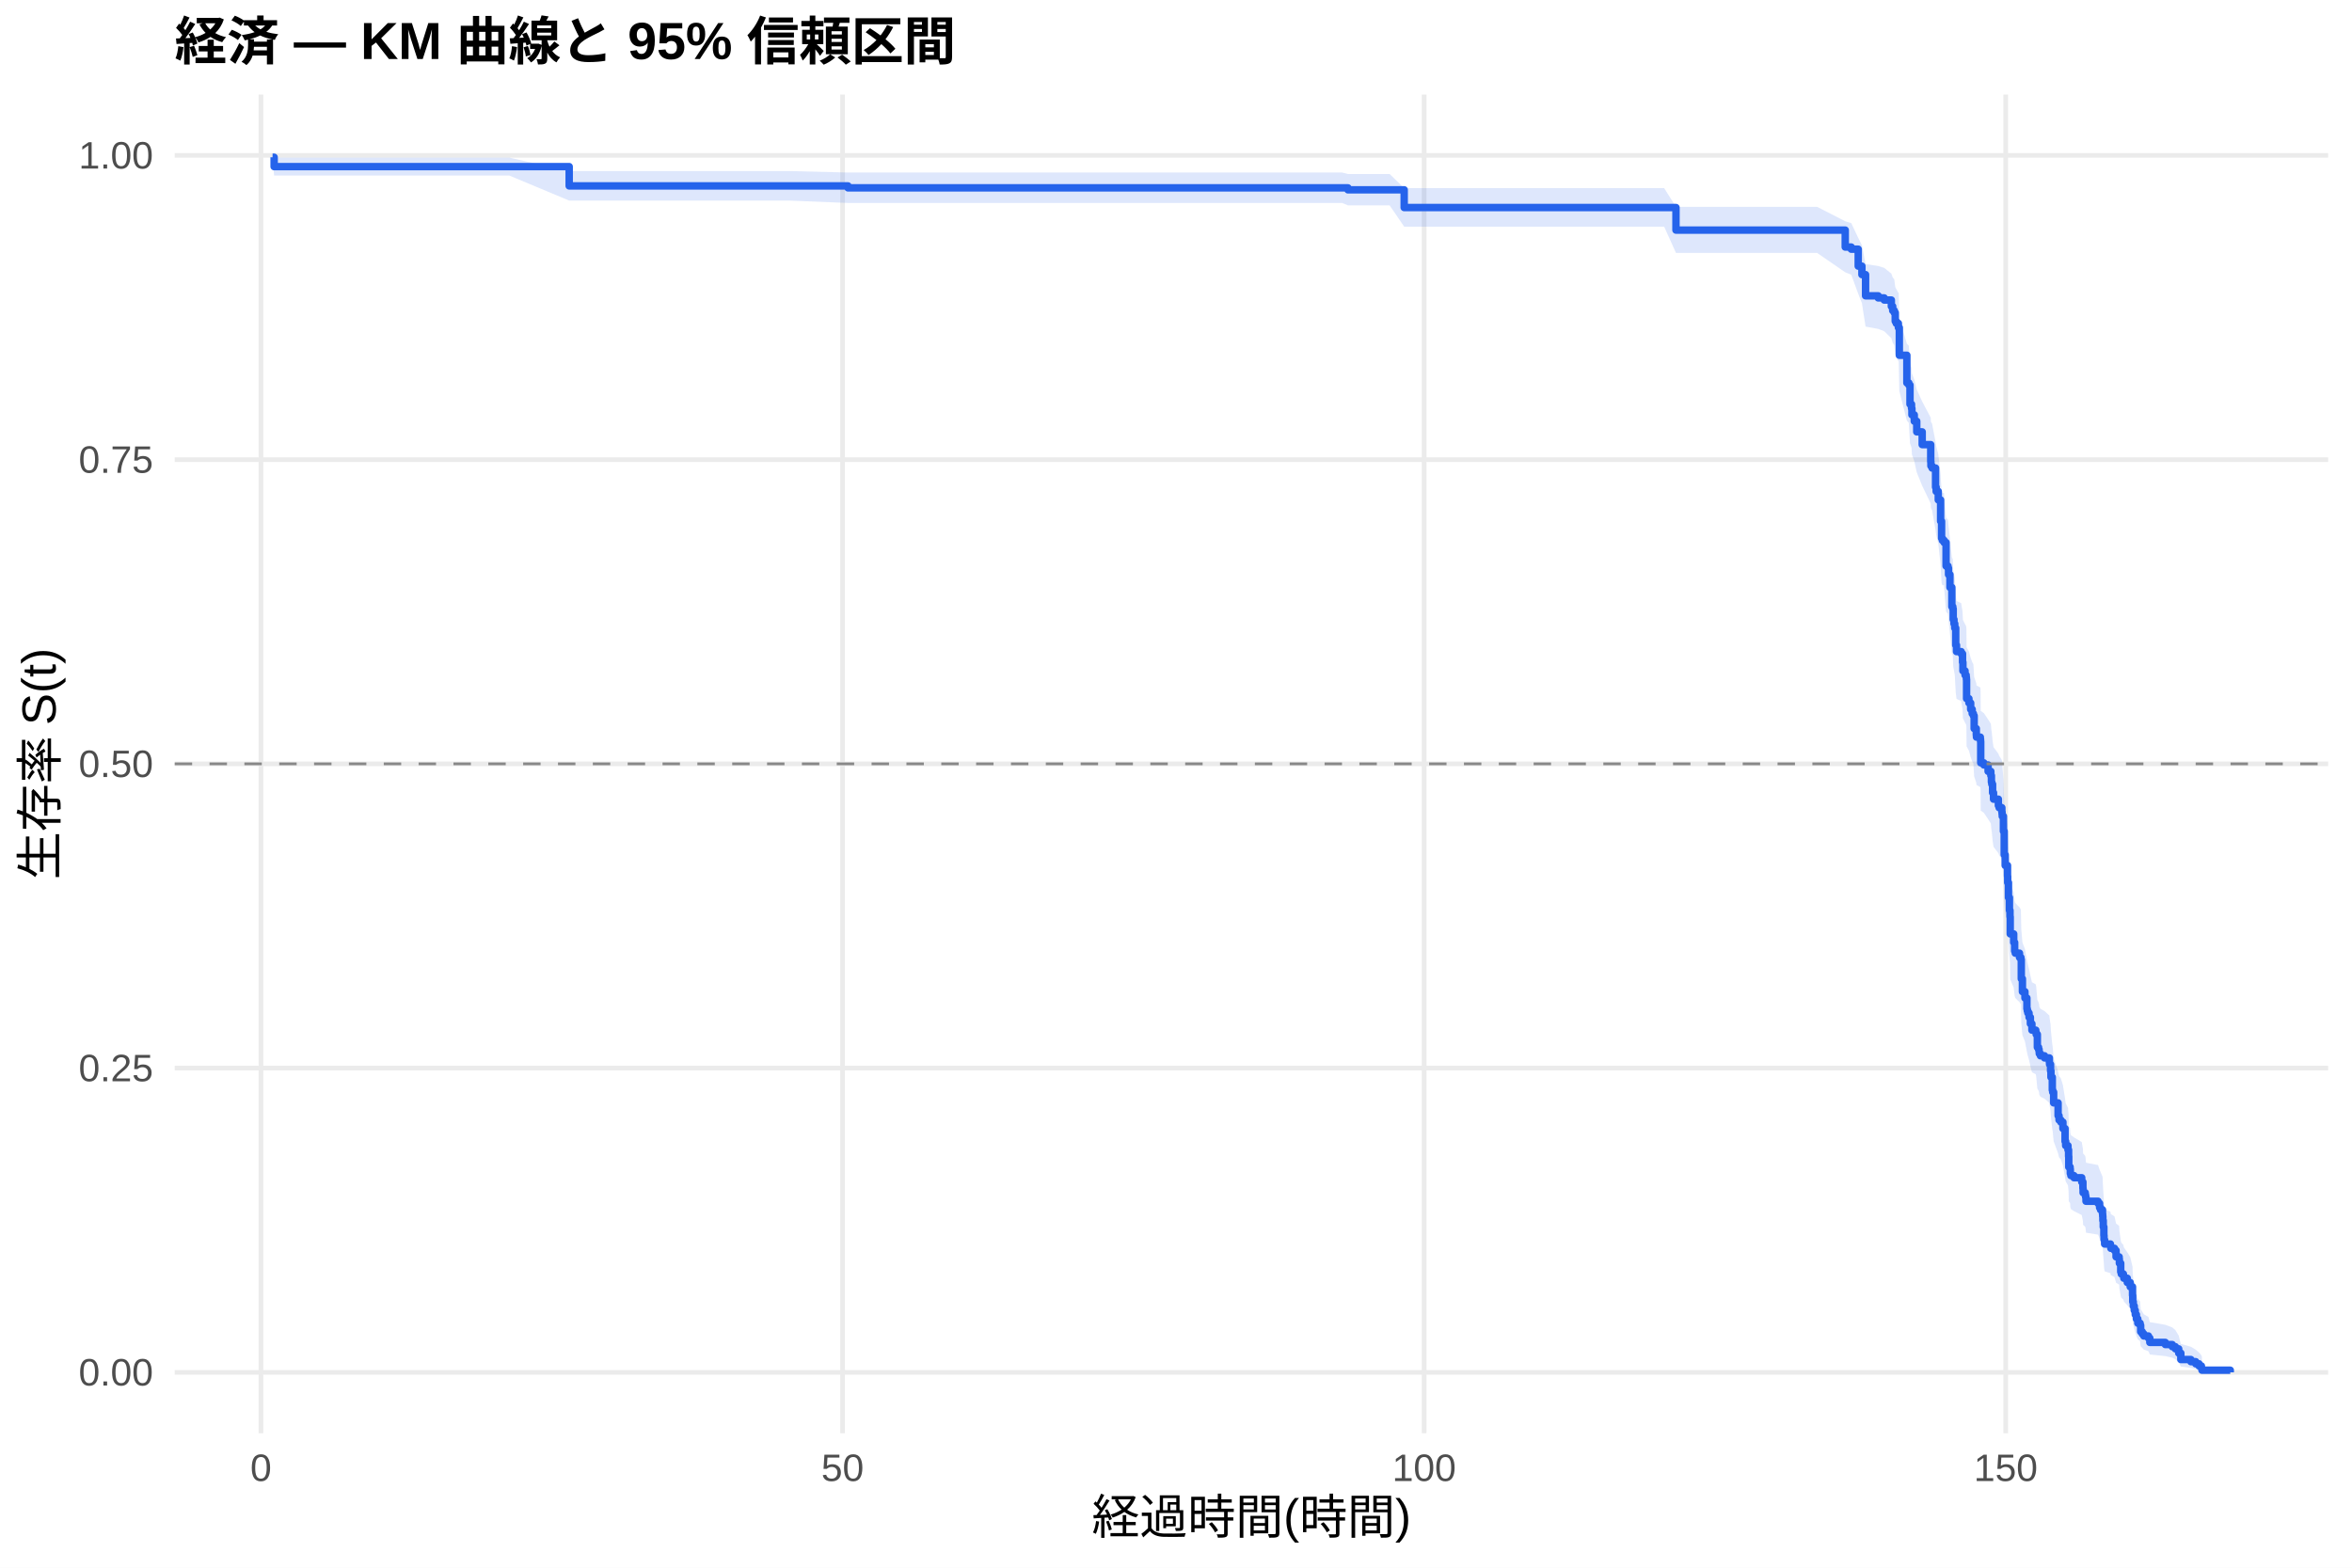
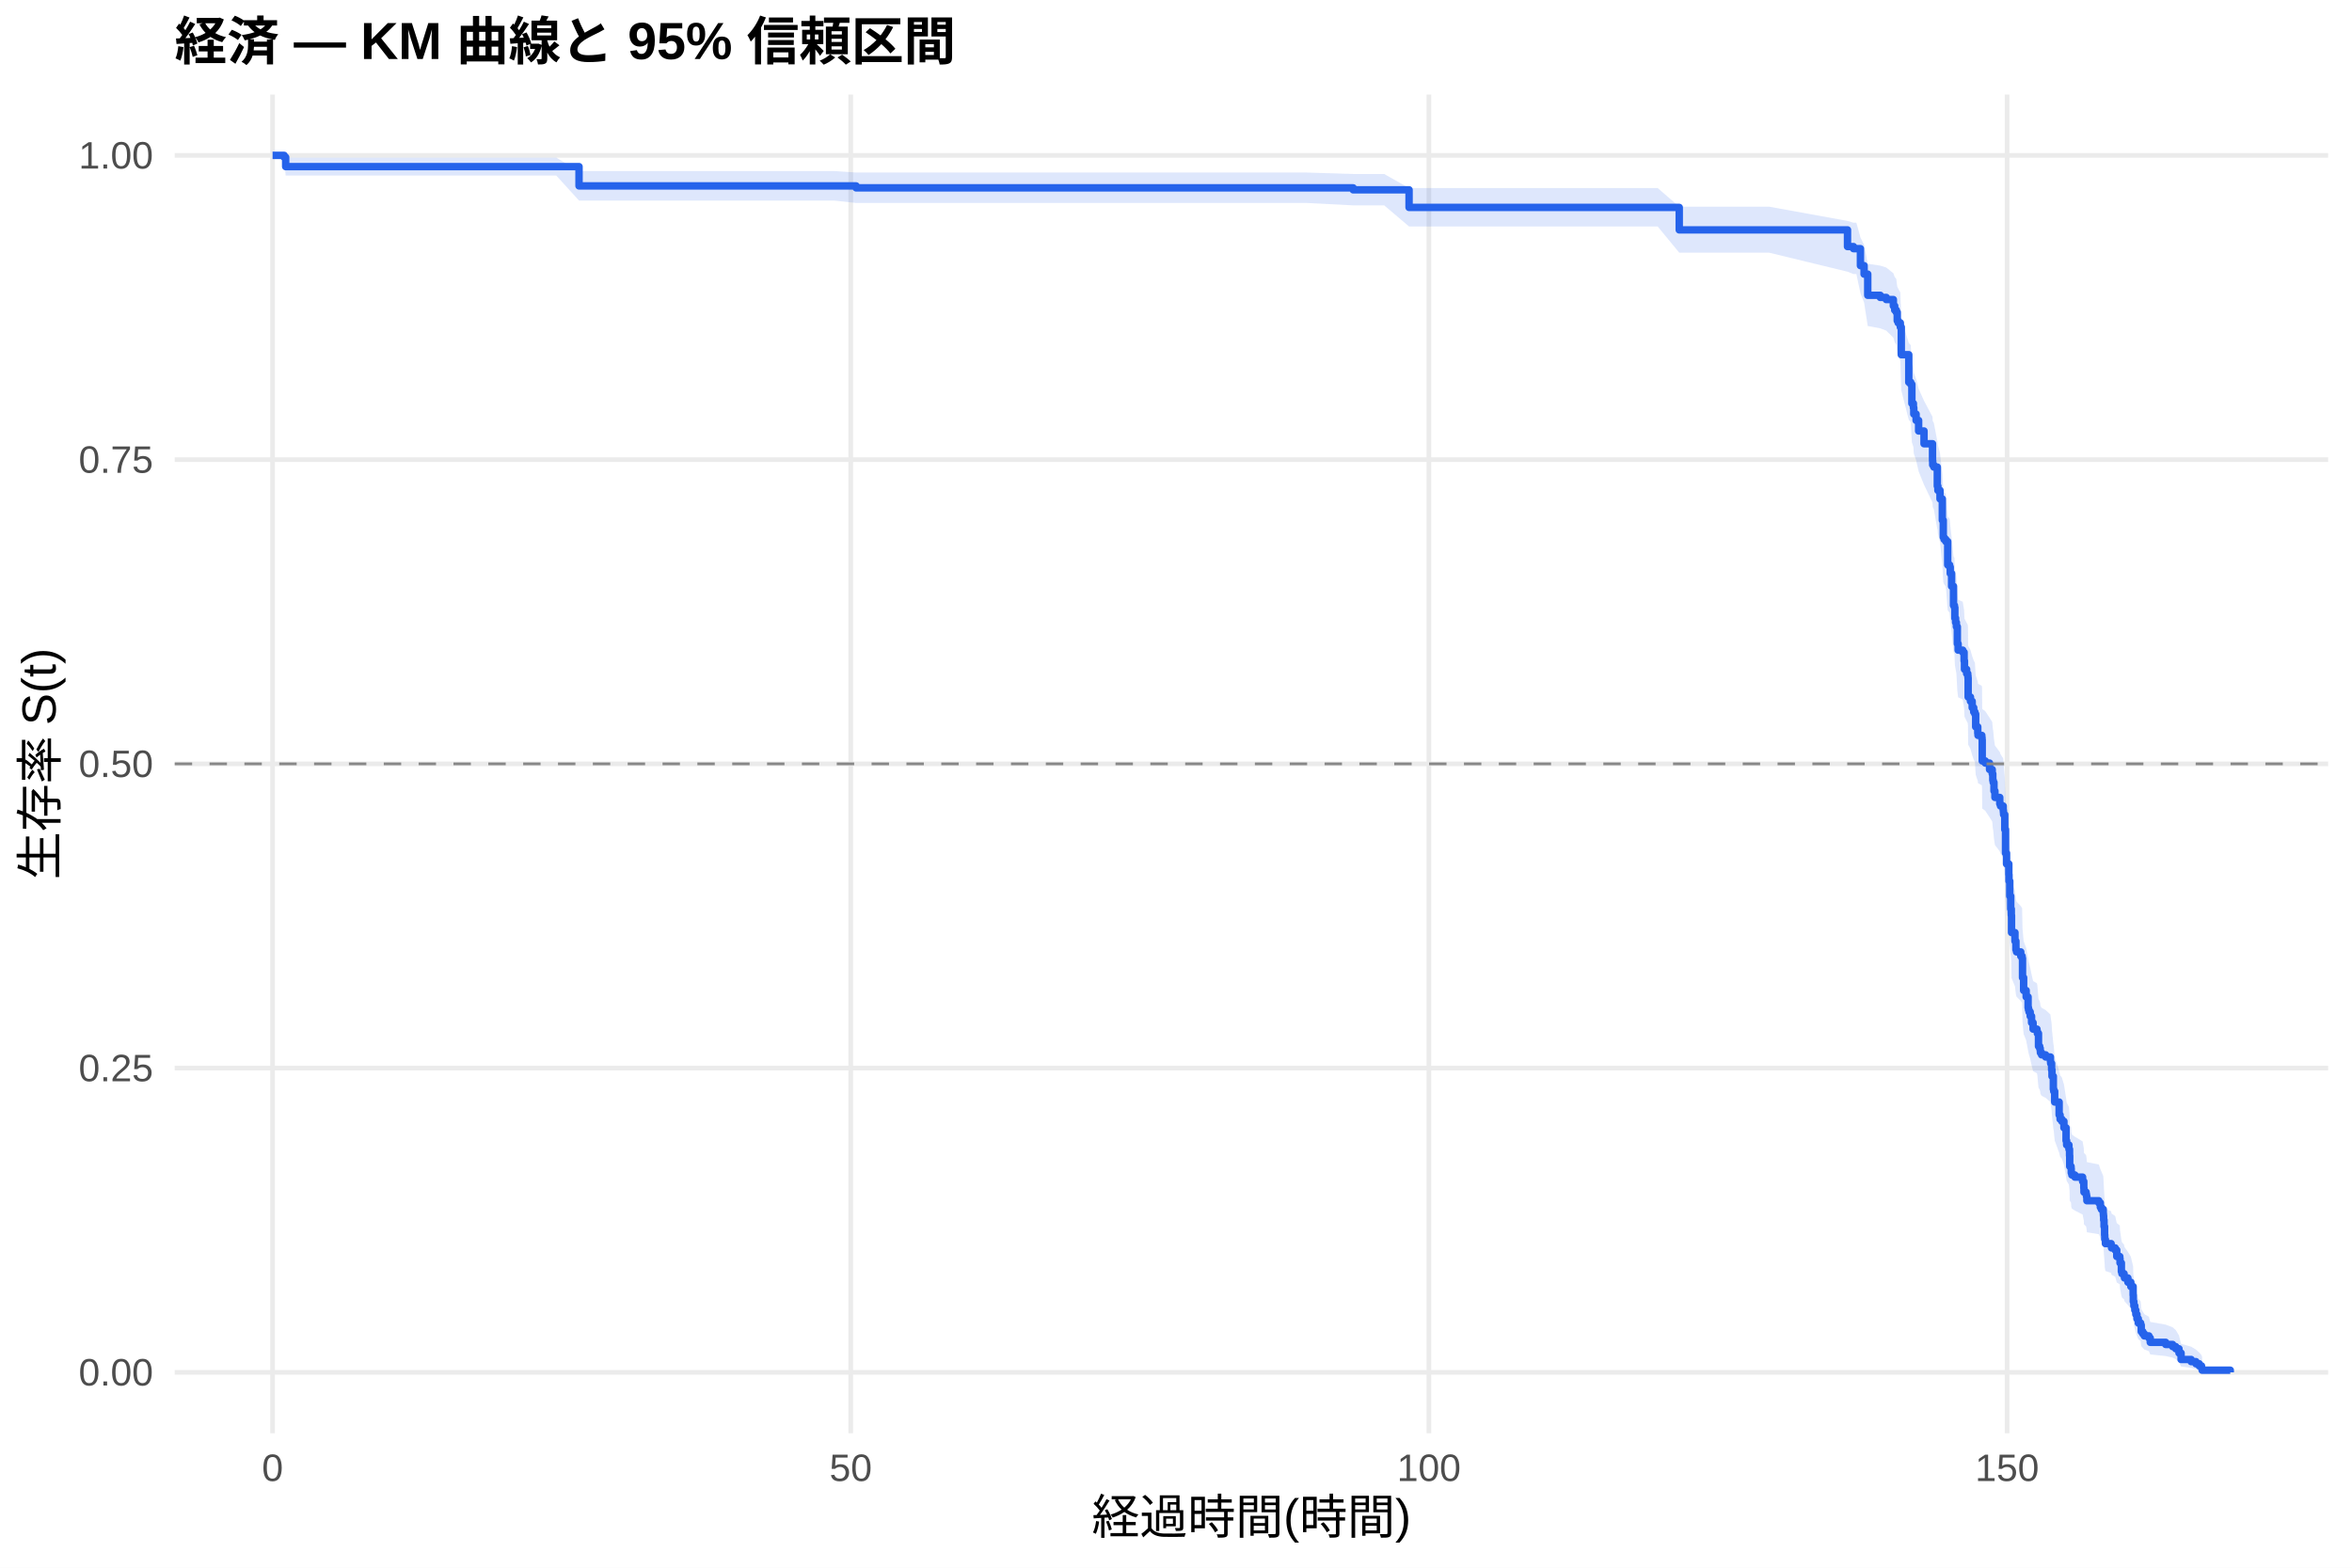
<svg xmlns="http://www.w3.org/2000/svg" width="540.00pt" height="360.00pt" viewBox="0 0 540.00 360.00">
  <g class="svglite">
    <defs>
      <style type="text/css">
    .svglite line, .svglite polyline, .svglite polygon, .svglite path, .svglite rect, .svglite circle {
      fill: none;
      stroke: #000000;
      stroke-linecap: round;
      stroke-linejoin: round;
      stroke-miterlimit: 10.00;
    }
    .svglite text {
      white-space: pre;
    }
    .svglite g.glyphgroup path {
      fill: inherit;
      stroke: none;
    }
  </style>
    </defs>
    <rect width="100%" height="100%" style="stroke: none; fill: #FFFFFF;" />
    <defs>
      <clipPath id="cpMC4wMHw1NDAuMDB8MC4wMHwzNjAuMDA=">
        <rect x="0.00" y="0.00" width="540.00" height="360.00" />
      </clipPath>
    </defs>
    <g clip-path="url(#cpMC4wMHw1NDAuMDB8MC4wMHwzNjAuMDA=)">
      <rect x="0" y="0.00" width="540.00" height="360.00" style="stroke-width: 1.07; stroke: none; fill: #FFFFFF;" />
    </g>
    <defs>
      <clipPath id="cpNDAuMTF8NTM0LjUyfDIxLjcxfDMyOS4xMg==">
        <rect x="40.11" y="21.71" width="494.41" height="307.41" />
      </clipPath>
    </defs>
    <g clip-path="url(#cpNDAuMTF8NTM0LjUyfDIxLjcxfDMyOS4xMg==)">
      <polyline points="40.11,315.14 534.52,315.14 " style="stroke-width: 1.07; stroke: #EBEBEB; stroke-linecap: butt;" />
      <polyline points="40.11,245.28 534.52,245.28 " style="stroke-width: 1.07; stroke: #EBEBEB; stroke-linecap: butt;" />
      <polyline points="40.11,175.41 534.52,175.41 " style="stroke-width: 1.07; stroke: #EBEBEB; stroke-linecap: butt;" />
      <polyline points="40.11,105.55 534.52,105.55 " style="stroke-width: 1.07; stroke: #EBEBEB; stroke-linecap: butt;" />
      <polyline points="40.11,35.68 534.52,35.68 " style="stroke-width: 1.07; stroke: #EBEBEB; stroke-linecap: butt;" />
-       <polyline points="59.91,329.12 59.91,21.71 " style="stroke-width: 1.07; stroke: #EBEBEB; stroke-linecap: butt;" />
-       <polyline points="193.44,329.12 193.44,21.71 " style="stroke-width: 1.07; stroke: #EBEBEB; stroke-linecap: butt;" />
-       <polyline points="326.97,329.12 326.97,21.71 " style="stroke-width: 1.07; stroke: #EBEBEB; stroke-linecap: butt;" />
-       <polyline points="460.50,329.12 460.50,21.71 " style="stroke-width: 1.07; stroke: #EBEBEB; stroke-linecap: butt;" />
-       <polygon points="62.58,35.68 62.94,36.20 73.53,36.20 95.48,36.20 116.93,36.20 130.68,39.28 133.84,39.28 181.16,39.28 194.69,39.62 233.55,39.62 271.87,39.62 290.21,39.62 308.15,39.62 309.48,39.96 319.05,39.96 322.39,43.20 333.69,43.20 352.92,43.20 371.31,43.20 382.08,43.20 384.79,47.50 397.03,47.50 417.20,47.50 423.65,50.81 425.03,51.23 426.63,54.61 427.48,56.32 428.32,60.65 431.22,61.08 432.60,61.52 434.24,62.83 434.55,63.71 434.91,64.15 435.13,65.91 435.36,66.36 435.85,67.24 435.93,67.24 436.07,73.05 437.80,78.93 438.25,79.38 438.52,83.48 438.87,84.40 438.96,85.77 439.50,87.15 440.07,89.45 441.32,92.21 443.28,95.91 443.32,96.84 443.59,97.30 444.39,101.49 444.53,102.42 445.01,104.29 445.55,108.97 445.77,112.73 445.95,113.20 446.31,113.20 446.35,113.67 446.80,118.89 447.24,119.36 447.37,120.79 447.69,123.65 448.13,127.94 448.35,128.42 448.44,130.81 448.62,131.77 448.80,132.73 449.02,136.57 449.20,138.02 450.27,138.50 450.58,140.43 450.67,142.36 451.16,143.32 451.42,143.81 451.47,144.29 451.51,148.64 452.05,149.61 452.45,151.07 452.80,152.04 453.07,152.53 453.25,155.44 453.74,156.91 453.78,157.39 454.67,157.88 454.72,158.37 454.76,163.25 455.47,163.74 456.45,165.21 457.08,166.19 457.21,167.66 457.30,168.15 457.48,170.11 457.70,171.58 458.81,173.06 458.99,173.55 459.61,174.53 459.66,175.03 459.70,175.52 459.97,178.97 460.15,184.41 460.37,186.89 460.91,189.37 460.95,190.86 461.13,194.34 461.35,197.34 461.48,198.83 461.53,202.84 462.33,204.84 462.55,206.85 462.69,207.35 463.66,208.35 463.98,208.86 464.07,213.39 464.33,216.42 464.91,217.94 465.36,220.47 465.45,220.97 465.58,221.48 465.85,222.50 466.16,224.02 466.51,225.55 467.40,226.05 467.49,226.56 467.76,229.62 468.03,230.13 468.16,230.64 468.20,231.15 468.47,231.66 469.41,232.18 470.52,233.20 470.56,233.71 470.79,235.25 470.88,236.79 471.19,239.87 471.28,240.39 471.50,242.96 472.52,246.06 472.74,247.10 473.15,247.62 473.63,249.17 474.12,252.29 474.26,253.34 474.79,254.38 474.93,255.95 474.97,258.57 475.28,259.09 475.33,260.14 475.46,260.67 476.17,261.19 477.95,262.25 478.22,263.83 478.26,264.89 478.75,265.42 478.84,265.95 478.93,267.01 481.69,267.54 482.05,268.60 482.27,269.13 482.72,270.20 482.76,270.73 482.80,271.80 482.89,273.41 483.03,275.55 483.07,276.63 483.20,277.71 484.54,278.25 484.63,278.79 485.47,279.33 485.83,280.96 486.54,281.51 486.59,282.60 486.90,284.79 487.03,285.34 487.52,285.89 487.61,286.44 488.41,287.55 489.08,288.66 489.61,290.89 489.66,292.57 489.79,293.70 490.01,294.84 490.24,295.98 490.50,297.13 490.82,298.29 491.35,298.87 491.48,300.62 491.84,301.21 492.20,301.81 493.26,302.40 493.58,303.61 497.14,304.22 498.74,304.83 499.45,305.44 500.21,306.69 500.70,308.61 503.01,309.27 504.12,309.93 504.88,310.59 505.42,311.22 505.55,311.66 505.55,315.07 505.42,314.90 504.88,314.67 504.12,314.40 503.01,314.12 500.70,313.81 500.21,312.83 499.45,312.13 498.74,311.78 497.14,311.41 493.58,311.04 493.26,310.29 492.20,309.91 491.84,309.53 491.48,309.14 491.35,307.97 490.82,307.57 490.50,306.77 490.24,305.97 490.01,305.15 489.79,304.33 489.66,303.50 489.61,302.25 489.08,300.57 488.41,299.72 487.61,298.87 487.52,298.44 487.03,298.02 486.90,297.59 486.59,295.86 486.54,295.00 485.83,294.56 485.47,293.26 484.63,292.82 484.54,292.38 483.20,291.94 483.07,291.07 483.03,290.19 482.89,288.42 482.80,287.09 482.76,286.20 482.72,285.75 482.27,284.86 482.05,284.41 481.69,283.52 478.93,283.07 478.84,282.17 478.75,281.72 478.26,281.27 478.22,280.37 477.95,279.02 476.17,278.12 475.46,277.66 475.33,277.21 475.28,276.30 474.97,275.85 474.93,273.57 474.79,272.20 474.26,271.29 474.12,270.37 473.63,267.62 473.15,266.24 472.74,265.78 472.52,264.86 471.50,262.09 471.28,259.77 471.19,259.31 470.88,256.52 470.79,255.12 470.56,253.72 470.52,253.25 469.41,252.32 468.47,251.85 468.20,251.38 468.16,250.91 468.03,250.44 467.76,249.98 467.49,247.16 467.40,246.69 466.51,246.22 466.16,244.81 465.85,243.40 465.58,242.45 465.45,241.98 465.36,241.51 464.91,239.15 464.33,237.73 464.07,234.88 463.98,230.60 463.66,230.13 462.69,229.18 462.55,228.70 462.33,226.79 461.53,224.88 461.48,221.05 461.35,219.61 461.13,216.73 460.95,213.36 460.91,211.91 460.37,209.50 460.15,207.08 459.97,201.75 459.70,198.35 459.66,197.87 459.61,197.38 458.99,196.41 458.81,195.92 457.70,194.46 457.48,193.00 457.30,191.04 457.21,190.55 457.08,189.09 456.45,188.11 455.47,186.64 454.76,186.15 454.72,181.24 454.67,180.75 453.78,180.26 453.74,179.77 453.25,178.29 453.07,175.34 452.80,174.84 452.45,173.86 452.05,172.38 451.51,171.39 451.47,166.93 451.42,166.44 451.16,165.94 450.67,164.95 450.58,162.96 450.27,160.98 449.20,160.48 449.02,158.98 448.80,155.00 448.62,154.00 448.44,153.00 448.35,150.50 448.13,150.00 447.69,145.48 447.37,142.47 447.24,140.96 446.80,140.45 446.35,134.90 446.31,134.39 445.95,134.39 445.77,133.89 445.55,129.85 445.01,124.80 444.53,122.77 444.39,121.75 443.59,117.17 443.32,116.66 443.28,115.64 441.32,111.55 440.07,108.47 439.50,105.90 438.96,104.36 438.87,102.81 438.52,101.77 438.25,97.11 437.80,96.59 436.07,89.80 435.93,82.95 435.85,82.95 435.36,81.90 435.13,81.37 434.91,79.25 434.55,78.72 434.24,77.66 432.60,76.06 431.22,75.53 428.32,75.00 427.48,69.62 426.63,67.45 425.03,63.08 423.65,62.53 417.20,58.08 397.03,58.08 384.79,58.08 382.08,52.05 371.31,52.05 352.92,52.05 333.69,52.05 322.39,52.05 319.05,47.16 309.48,47.16 308.15,46.61 290.21,46.61 271.87,46.61 233.55,46.61 194.69,46.61 181.16,46.06 133.84,46.06 130.68,46.06 116.93,40.31 95.48,40.31 73.53,40.31 62.94,40.31 62.58,36.95 " style="stroke-width: 0.00; stroke: none; stroke-linecap: butt; fill: #2563EB; fill-opacity: 0.15;" />
-       <polyline points="62.58,35.68 62.94,36.20 73.53,36.20 95.48,36.20 116.93,36.20 130.68,39.28 133.84,39.28 181.16,39.28 194.69,39.62 233.55,39.62 271.87,39.62 290.21,39.62 308.15,39.62 309.48,39.96 319.05,39.96 322.39,43.20 333.69,43.20 352.92,43.20 371.31,43.20 382.08,43.20 384.79,47.50 397.03,47.50 417.20,47.50 423.65,50.81 425.03,51.23 426.63,54.61 427.48,56.32 428.32,60.65 431.22,61.08 432.60,61.52 434.24,62.83 434.55,63.71 434.91,64.15 435.13,65.91 435.36,66.36 435.85,67.24 435.93,67.24 436.07,73.05 437.80,78.93 438.25,79.38 438.52,83.48 438.87,84.40 438.96,85.77 439.50,87.15 440.07,89.45 441.32,92.21 443.28,95.91 443.32,96.84 443.59,97.30 444.39,101.49 444.53,102.42 445.01,104.29 445.55,108.97 445.77,112.73 445.95,113.20 446.31,113.20 446.35,113.67 446.80,118.89 447.24,119.36 447.37,120.79 447.69,123.65 448.13,127.94 448.35,128.42 448.44,130.81 448.62,131.77 448.80,132.73 449.02,136.57 449.20,138.02 450.27,138.50 450.58,140.43 450.67,142.36 451.16,143.32 451.42,143.81 451.47,144.29 451.51,148.64 452.05,149.61 452.45,151.07 452.80,152.04 453.07,152.53 453.25,155.44 453.74,156.91 453.78,157.39 454.67,157.88 454.72,158.37 454.76,163.25 455.47,163.74 456.45,165.21 457.08,166.19 457.21,167.66 457.30,168.15 457.48,170.11 457.70,171.58 458.81,173.06 458.99,173.55 459.61,174.53 459.66,175.03 459.70,175.52 459.97,178.97 460.15,184.41 460.37,186.89 460.91,189.37 460.95,190.86 461.13,194.34 461.35,197.34 461.48,198.83 461.53,202.84 462.33,204.84 462.55,206.85 462.69,207.35 463.66,208.35 463.98,208.86 464.07,213.39 464.33,216.42 464.91,217.94 465.36,220.47 465.45,220.97 465.58,221.48 465.85,222.50 466.16,224.02 466.51,225.55 467.40,226.05 467.49,226.56 467.76,229.62 468.03,230.13 468.16,230.64 468.20,231.15 468.47,231.66 469.41,232.18 470.52,233.20 470.56,233.71 470.79,235.25 470.88,236.79 471.19,239.87 471.28,240.39 471.50,242.96 472.52,246.06 472.74,247.10 473.15,247.62 473.63,249.17 474.12,252.29 474.26,253.34 474.79,254.38 474.93,255.95 474.97,258.57 475.28,259.09 475.33,260.14 475.46,260.67 476.17,261.19 477.95,262.25 478.22,263.83 478.26,264.89 478.75,265.42 478.84,265.95 478.93,267.01 481.69,267.54 482.05,268.60 482.27,269.13 482.72,270.20 482.76,270.73 482.80,271.80 482.89,273.41 483.03,275.55 483.07,276.63 483.20,277.71 484.54,278.25 484.63,278.79 485.47,279.33 485.83,280.96 486.54,281.51 486.59,282.60 486.90,284.79 487.03,285.34 487.52,285.89 487.61,286.44 488.41,287.55 489.08,288.66 489.61,290.89 489.66,292.57 489.79,293.70 490.01,294.84 490.24,295.98 490.50,297.13 490.82,298.29 491.35,298.87 491.48,300.62 491.84,301.21 492.20,301.81 493.26,302.40 493.58,303.61 497.14,304.22 498.74,304.83 499.45,305.44 500.21,306.69 500.70,308.61 503.01,309.27 504.12,309.93 504.88,310.59 505.42,311.22 505.55,311.66 " style="stroke-width: 1.07; stroke: none; stroke-linecap: butt;" />
-       <polyline points="505.55,315.07 505.42,314.90 504.88,314.67 504.12,314.40 503.01,314.12 500.70,313.81 500.21,312.83 499.45,312.13 498.74,311.78 497.14,311.41 493.58,311.04 493.26,310.29 492.20,309.91 491.84,309.53 491.48,309.14 491.35,307.97 490.82,307.57 490.50,306.77 490.24,305.97 490.01,305.15 489.79,304.33 489.66,303.50 489.61,302.25 489.08,300.57 488.41,299.72 487.61,298.87 487.52,298.44 487.03,298.02 486.90,297.59 486.59,295.86 486.54,295.00 485.83,294.56 485.47,293.26 484.63,292.82 484.54,292.38 483.20,291.94 483.07,291.07 483.03,290.19 482.89,288.42 482.80,287.09 482.76,286.20 482.72,285.75 482.27,284.86 482.05,284.41 481.69,283.52 478.93,283.07 478.84,282.17 478.75,281.72 478.26,281.27 478.22,280.37 477.95,279.02 476.17,278.12 475.46,277.66 475.33,277.21 475.28,276.30 474.97,275.85 474.93,273.57 474.79,272.20 474.26,271.29 474.12,270.37 473.63,267.62 473.15,266.24 472.74,265.78 472.52,264.86 471.50,262.09 471.28,259.77 471.19,259.31 470.88,256.52 470.79,255.12 470.56,253.72 470.52,253.25 469.41,252.32 468.47,251.85 468.20,251.38 468.16,250.91 468.03,250.44 467.76,249.98 467.49,247.16 467.40,246.69 466.51,246.22 466.16,244.81 465.85,243.40 465.58,242.45 465.45,241.98 465.36,241.51 464.91,239.15 464.33,237.73 464.07,234.88 463.98,230.60 463.66,230.13 462.69,229.18 462.55,228.70 462.33,226.79 461.53,224.88 461.48,221.05 461.35,219.61 461.13,216.73 460.95,213.36 460.91,211.91 460.37,209.50 460.15,207.08 459.97,201.75 459.70,198.35 459.66,197.87 459.61,197.38 458.99,196.41 458.81,195.92 457.70,194.46 457.48,193.00 457.30,191.04 457.21,190.55 457.08,189.09 456.45,188.11 455.47,186.64 454.76,186.15 454.72,181.24 454.67,180.75 453.78,180.26 453.74,179.77 453.25,178.29 453.07,175.34 452.80,174.84 452.45,173.86 452.05,172.38 451.51,171.39 451.47,166.93 451.42,166.44 451.16,165.94 450.67,164.95 450.58,162.96 450.27,160.98 449.20,160.48 449.02,158.98 448.80,155.00 448.62,154.00 448.44,153.00 448.35,150.50 448.13,150.00 447.69,145.48 447.37,142.47 447.24,140.96 446.80,140.45 446.35,134.90 446.31,134.39 445.95,134.39 445.77,133.89 445.55,129.85 445.01,124.80 444.53,122.77 444.39,121.75 443.59,117.17 443.32,116.66 443.28,115.64 441.32,111.55 440.07,108.47 439.50,105.90 438.96,104.36 438.87,102.81 438.52,101.77 438.25,97.11 437.80,96.59 436.07,89.80 435.93,82.95 435.85,82.95 435.36,81.90 435.13,81.37 434.91,79.25 434.55,78.72 434.24,77.66 432.60,76.06 431.22,75.53 428.32,75.00 427.48,69.62 426.63,67.45 425.03,63.08 423.65,62.53 417.20,58.08 397.03,58.08 384.79,58.08 382.08,52.05 371.31,52.05 352.92,52.05 333.69,52.05 322.39,52.05 319.05,47.16 309.48,47.16 308.15,46.61 290.21,46.61 271.87,46.61 233.55,46.61 194.69,46.61 181.16,46.06 133.84,46.06 130.68,46.06 116.93,40.31 95.48,40.31 73.53,40.31 62.94,40.31 62.58,36.95 " style="stroke-width: 1.07; stroke: none; stroke-linecap: butt;" />
-       <polyline points="62.58,36.11 62.94,36.11 62.94,38.26 73.53,38.26 73.53,38.26 95.48,38.26 95.48,38.26 116.93,38.26 116.93,38.26 130.68,38.26 130.68,42.69 133.84,42.69 133.84,42.69 181.16,42.69 181.16,42.69 194.69,42.69 194.69,43.14 233.55,43.14 233.55,43.14 271.87,43.14 271.87,43.14 290.21,43.14 290.21,43.14 308.15,43.14 308.15,43.14 309.48,43.14 309.48,43.59 319.05,43.59 319.05,43.59 322.39,43.59 322.39,47.66 333.69,47.66 333.69,47.66 352.92,47.66 352.92,47.66 371.31,47.66 371.31,47.66 382.08,47.66 382.08,47.66 384.79,47.66 384.79,52.84 397.03,52.84 397.03,52.84 417.20,52.84 417.20,52.84 423.65,52.84 423.65,56.73 425.03,56.73 425.03,57.22 426.63,57.22 426.63,61.11 427.48,61.11 427.48,63.06 428.32,63.06 428.32,67.93 431.22,67.93 431.22,68.41 432.60,68.41 432.60,68.90 434.24,68.90 434.24,70.36 434.55,70.36 434.55,71.33 434.91,71.33 434.91,71.82 435.13,71.82 435.13,73.77 435.36,73.77 435.36,74.25 435.85,74.25 435.85,75.23 435.93,75.23 435.93,75.23 436.07,75.23 436.07,81.58 437.80,81.58 437.80,87.93 438.25,87.93 438.25,88.42 438.52,88.42 438.52,92.82 438.87,92.82 438.87,93.79 438.96,93.79 438.96,95.26 439.50,95.26 439.50,96.73 440.07,96.73 440.07,99.17 441.32,99.17 441.32,102.10 443.28,102.10 443.28,106.01 443.32,106.01 443.32,106.99 443.59,106.99 443.59,107.48 444.39,107.48 444.39,111.87 444.53,111.87 444.53,112.85 445.01,112.85 445.01,114.80 445.55,114.80 445.55,119.69 445.77,119.69 445.77,123.60 445.95,123.60 445.95,124.09 446.31,124.09 446.31,124.09 446.35,124.09 446.35,124.58 446.80,124.58 446.80,129.98 447.24,129.98 447.24,130.47 447.37,130.47 447.37,131.95 447.69,131.95 447.69,134.89 448.13,134.89 448.13,139.31 448.35,139.31 448.35,139.81 448.44,139.81 448.44,142.26 448.62,142.26 448.62,143.24 448.80,143.24 448.80,144.23 449.02,144.23 449.02,148.15 449.20,148.15 449.20,149.63 450.27,149.63 450.27,150.12 450.58,150.12 450.58,152.08 450.67,152.08 450.67,154.05 451.16,154.05 451.16,155.03 451.42,155.03 451.42,155.52 451.47,155.52 451.47,156.01 451.51,156.01 451.51,160.43 452.05,160.43 452.05,161.42 452.45,161.42 452.45,162.89 452.80,162.89 452.80,163.87 453.07,163.87 453.07,164.36 453.25,164.36 453.25,167.31 453.74,167.31 453.74,168.78 453.78,168.78 453.78,169.27 454.67,169.27 454.67,169.76 454.72,169.76 454.72,170.26 454.76,170.26 454.76,175.17 455.47,175.17 455.47,175.66 456.45,175.66 456.45,177.13 457.08,177.13 457.08,178.11 457.21,178.11 457.21,179.59 457.30,179.59 457.30,180.08 457.48,180.08 457.48,182.04 457.70,182.04 457.70,183.52 458.81,183.52 458.81,184.99 458.99,184.99 458.99,185.48 459.61,185.48 459.61,186.46 459.66,186.46 459.66,186.95 459.70,186.95 459.70,187.45 459.97,187.45 459.97,190.88 460.15,190.88 460.15,196.29 460.37,196.29 460.37,198.74 460.91,198.74 460.91,201.20 460.95,201.20 460.95,202.67 461.13,202.67 461.13,206.11 461.35,206.11 461.35,209.06 461.48,209.06 461.48,210.53 461.53,210.53 461.53,214.46 462.33,214.46 462.33,216.42 462.55,216.42 462.55,218.39 462.69,218.39 462.69,218.88 463.66,218.88 463.66,219.86 463.98,219.86 463.98,220.35 464.07,220.35 464.07,224.77 464.33,224.77 464.33,227.72 464.91,227.72 464.91,229.19 465.36,229.19 465.36,231.65 465.45,231.65 465.45,232.14 465.58,232.14 465.58,232.63 465.85,232.63 465.85,233.61 466.16,233.61 466.16,235.09 466.51,235.09 466.51,236.56 467.40,236.56 467.40,237.05 467.49,237.05 467.49,237.54 467.76,237.54 467.76,240.49 468.03,240.49 468.03,240.98 468.16,240.98 468.16,241.47 468.20,241.47 468.20,241.96 468.47,241.96 468.47,242.45 469.41,242.45 469.41,242.94 470.52,242.94 470.52,243.93 470.56,243.93 470.56,244.42 470.79,244.42 470.79,245.89 470.88,245.89 470.88,247.37 471.19,247.37 471.19,250.31 471.28,250.31 471.28,250.80 471.50,250.80 471.50,253.26 472.52,253.26 472.52,256.21 472.74,256.21 472.74,257.19 473.15,257.19 473.15,257.68 473.63,257.68 473.63,259.15 474.12,259.15 474.12,262.10 474.26,262.10 474.26,263.08 474.79,263.08 474.79,264.06 474.93,264.06 474.93,265.54 474.97,265.54 474.97,267.99 475.28,267.99 475.28,268.48 475.33,268.48 475.33,269.47 475.46,269.47 475.46,269.96 476.17,269.96 476.17,270.45 477.95,270.45 477.95,271.43 478.22,271.43 478.22,272.90 478.26,272.90 478.26,273.89 478.75,273.89 478.75,274.38 478.84,274.38 478.84,274.87 478.93,274.87 478.93,275.85 481.69,275.85 481.69,276.34 482.05,276.34 482.05,277.32 482.27,277.32 482.27,277.82 482.72,277.82 482.72,278.80 482.76,278.80 482.76,279.29 482.80,279.29 482.80,280.27 482.89,280.27 482.89,281.75 483.03,281.75 483.03,283.71 483.07,283.71 483.07,284.69 483.20,284.69 483.20,285.67 484.54,285.67 484.54,286.17 484.63,286.17 484.63,286.66 485.47,286.66 485.47,287.15 485.83,287.15 485.83,288.62 486.54,288.62 486.54,289.11 486.59,289.11 486.59,290.09 486.90,290.09 486.90,292.06 487.03,292.06 487.03,292.55 487.52,292.55 487.52,293.04 487.61,293.04 487.61,293.53 488.41,293.53 488.41,294.51 489.08,294.51 489.08,295.50 489.61,295.50 489.61,297.46 489.66,297.46 489.66,298.94 489.79,298.94 489.79,299.92 490.01,299.92 490.01,300.90 490.24,300.90 490.24,301.88 490.50,301.88 490.50,302.86 490.82,302.86 490.82,303.85 491.35,303.85 491.35,304.34 491.48,304.34 491.48,305.81 491.84,305.81 491.84,306.30 492.20,306.30 492.20,306.79 493.26,306.79 493.26,307.28 493.58,307.28 493.58,308.27 497.14,308.27 497.14,308.76 498.74,308.76 498.74,309.25 499.45,309.25 499.45,309.74 500.21,309.74 500.21,310.72 500.70,310.72 500.70,312.20 503.01,312.20 503.01,312.69 504.12,312.69 504.12,313.18 504.88,313.18 504.88,313.67 505.42,313.67 505.42,314.16 505.55,314.16 505.55,314.65 512.05,314.65 512.05,315.14 " style="stroke-width: 1.71; stroke: #2563EB; stroke-linecap: butt;" />
+       <polyline points="62.58,329.12 62.58,21.71 " style="stroke-width: 1.07; stroke: #EBEBEB; stroke-linecap: butt;" />
+       <polyline points="195.32,329.12 195.32,21.71 " style="stroke-width: 1.07; stroke: #EBEBEB; stroke-linecap: butt;" />
+       <polyline points="328.07,329.12 328.07,21.71 " style="stroke-width: 1.07; stroke: #EBEBEB; stroke-linecap: butt;" />
+       <polyline points="460.81,329.12 460.81,21.71 " style="stroke-width: 1.07; stroke: #EBEBEB; stroke-linecap: butt;" />
+       <polygon points="62.58,35.68 65.24,35.68 65.59,36.20 84.57,36.20 106.39,36.20 127.71,36.20 132.94,39.28 144.53,39.28 191.56,39.28 196.56,39.62 243.64,39.62 281.74,39.62 299.97,39.62 310.68,39.96 317.80,39.96 323.51,43.18 328.64,43.18 343.20,43.18 362.31,43.18 380.59,43.18 385.54,47.46 391.30,47.46 406.16,47.46 424.17,50.73 425.54,51.14 426.21,51.14 427.14,54.52 427.98,56.24 428.82,60.56 431.69,61.00 433.07,61.43 434.70,62.75 435.01,63.62 435.37,64.06 435.59,65.83 435.81,66.27 436.30,67.15 436.52,72.95 438.24,78.80 438.69,79.25 438.95,83.34 439.30,84.25 439.39,85.62 439.92,86.99 440.50,89.28 441.74,92.03 443.69,95.72 443.73,96.64 443.99,97.11 444.79,101.28 444.84,101.28 444.92,102.21 445.41,104.08 445.94,108.76 446.16,112.52 446.34,112.99 446.74,113.47 447.18,118.66 447.62,119.13 447.76,120.55 448.07,123.40 448.51,127.68 448.73,128.16 448.82,130.54 448.99,131.49 449.17,132.45 449.39,136.28 449.57,137.71 450.63,138.19 450.94,140.11 451.03,142.04 451.52,143.00 451.78,143.48 451.83,143.96 451.87,148.30 452.40,149.26 452.80,150.71 453.15,151.68 453.42,152.16 453.60,155.07 454.08,156.53 454.13,157.01 455.01,157.50 455.06,157.98 455.10,162.84 455.15,162.84 455.81,163.33 456.78,164.81 457.40,165.79 457.53,167.26 457.62,167.75 457.80,169.72 458.02,171.20 459.13,172.68 459.30,173.17 459.92,174.16 459.97,174.65 460.01,175.14 460.28,178.60 460.45,184.05 460.68,186.54 461.21,189.02 461.25,190.52 461.43,194.01 461.65,197.01 461.78,198.51 461.83,202.52 462.62,204.53 462.84,206.55 462.98,207.05 463.95,208.06 464.26,208.56 464.35,213.11 464.61,216.14 465.19,217.66 465.63,220.20 465.72,220.71 465.85,221.22 466.12,222.24 466.43,223.76 466.78,225.29 467.67,225.80 467.76,226.31 468.02,229.38 468.29,229.89 468.42,230.40 468.46,230.92 468.73,231.43 469.66,231.94 470.76,232.97 470.81,233.48 471.03,235.02 471.12,236.56 471.43,239.66 471.52,240.17 471.74,242.76 472.76,245.87 472.98,246.91 473.38,247.43 473.86,248.99 474.35,252.11 474.48,253.16 475.01,254.21 475.15,255.78 475.19,258.40 475.50,258.93 475.54,259.98 475.68,260.51 476.38,261.04 478.15,262.10 478.42,263.68 478.46,264.74 478.95,265.27 479.04,265.80 479.13,266.87 481.87,267.40 482.22,268.47 482.45,269.00 482.89,270.07 482.93,270.60 482.98,271.67 483.07,273.28 483.20,275.44 483.24,276.52 483.38,277.60 484.70,278.14 484.79,278.69 485.63,279.23 485.99,280.86 486.69,281.41 486.74,282.50 487.05,284.70 487.18,285.25 487.67,285.81 487.76,286.36 488.55,287.47 489.22,288.58 489.75,290.82 489.79,292.51 489.92,293.64 490.14,294.78 490.37,295.92 490.63,297.08 490.94,298.24 491.47,298.82 491.61,300.58 491.96,301.17 492.31,301.77 493.37,302.37 493.68,303.57 497.22,304.18 498.82,304.80 499.53,305.41 500.28,306.67 500.76,308.59 503.07,309.25 504.17,309.91 504.92,310.57 505.45,311.21 505.59,311.65 505.59,315.07 505.45,314.90 504.92,314.66 504.17,314.40 503.07,314.11 500.76,313.81 500.28,312.82 499.53,312.12 498.82,311.76 497.22,311.40 493.68,311.03 493.37,310.28 492.31,309.90 491.96,309.51 491.61,309.13 491.47,307.95 490.94,307.55 490.63,306.75 490.37,305.94 490.14,305.12 489.92,304.30 489.79,303.47 489.75,302.21 489.22,300.52 488.55,299.67 487.76,298.82 487.67,298.39 487.18,297.96 487.05,297.53 486.74,295.80 486.69,294.93 485.99,294.50 485.63,293.19 484.79,292.75 484.70,292.31 483.38,291.87 483.24,290.99 483.20,290.11 483.07,288.33 482.98,287.00 482.93,286.11 482.89,285.66 482.45,284.76 482.22,284.32 481.87,283.42 479.13,282.97 479.04,282.07 478.95,281.62 478.46,281.17 478.42,280.26 478.15,278.90 476.38,278.00 475.68,277.54 475.54,277.09 475.50,276.18 475.19,275.72 475.15,273.44 475.01,272.07 474.48,271.15 474.35,270.23 473.86,267.47 473.38,266.08 472.98,265.62 472.76,264.70 471.74,261.91 471.52,259.59 471.43,259.12 471.12,256.32 471.03,254.92 470.81,253.52 470.76,253.05 469.66,252.11 468.73,251.64 468.46,251.17 468.42,250.70 468.29,250.23 468.02,249.76 467.76,246.94 467.67,246.47 466.78,245.99 466.43,244.58 466.12,243.16 465.85,242.21 465.72,241.74 465.63,241.27 465.19,238.90 464.61,237.47 464.35,234.62 464.26,230.32 463.95,229.85 462.98,228.89 462.84,228.41 462.62,226.50 461.83,224.58 461.78,220.73 461.65,219.29 461.43,216.40 461.25,213.02 461.21,211.57 460.68,209.14 460.45,206.72 460.28,201.37 460.01,197.96 459.97,197.47 459.92,196.98 459.30,196.00 459.13,195.51 458.02,194.05 457.80,192.58 457.62,190.62 457.53,190.13 457.40,188.66 456.78,187.67 455.81,186.20 455.15,185.71 455.10,185.71 455.06,180.82 455.01,180.33 454.13,179.84 454.08,179.35 453.60,177.88 453.42,174.93 453.15,174.44 452.80,173.46 452.40,171.98 451.87,171.00 451.83,166.56 451.78,166.07 451.52,165.57 451.03,164.59 450.94,162.61 450.63,160.63 449.57,160.13 449.39,158.64 449.17,154.67 448.99,153.68 448.82,152.68 448.73,150.19 448.51,149.69 448.07,145.19 447.76,142.19 447.62,140.68 447.18,140.18 446.74,134.65 446.34,134.15 446.16,133.64 445.94,129.60 445.41,124.54 444.92,122.50 444.84,121.49 444.79,121.49 443.99,116.92 443.73,116.42 443.69,115.40 441.74,111.32 440.50,108.25 439.92,105.69 439.39,104.15 439.30,102.61 438.95,101.58 438.69,96.93 438.24,96.41 436.52,89.65 436.30,82.83 435.81,81.77 435.59,81.24 435.37,79.12 435.01,78.59 434.70,77.53 433.07,75.93 431.69,75.40 428.82,74.86 427.98,69.48 427.14,67.31 426.21,62.93 425.54,62.93 424.17,62.39 406.16,58.02 391.30,58.02 385.54,58.02 380.59,52.01 362.31,52.01 343.20,52.01 328.64,52.01 323.51,52.01 317.80,47.16 310.68,47.16 299.97,46.61 281.74,46.61 243.64,46.61 196.56,46.61 191.56,46.06 144.53,46.06 132.94,46.06 127.71,40.31 106.39,40.31 84.57,40.31 65.59,40.31 65.24,36.95 62.58,35.68 " style="stroke-width: 0.00; stroke: none; stroke-linecap: butt; fill: #2563EB; fill-opacity: 0.15;" />
+       <polyline points="62.58,35.68 65.24,35.68 65.59,36.20 84.57,36.20 106.39,36.20 127.71,36.20 132.94,39.28 144.53,39.28 191.56,39.28 196.56,39.62 243.64,39.62 281.74,39.62 299.97,39.62 310.68,39.96 317.80,39.96 323.51,43.18 328.64,43.18 343.20,43.18 362.31,43.18 380.59,43.18 385.54,47.46 391.30,47.46 406.16,47.46 424.17,50.73 425.54,51.14 426.21,51.14 427.14,54.52 427.98,56.24 428.82,60.56 431.69,61.00 433.07,61.43 434.70,62.75 435.01,63.62 435.37,64.06 435.59,65.83 435.81,66.27 436.30,67.15 436.52,72.95 438.24,78.80 438.69,79.25 438.95,83.34 439.30,84.25 439.39,85.62 439.92,86.99 440.50,89.28 441.74,92.03 443.69,95.72 443.73,96.64 443.99,97.11 444.79,101.28 444.84,101.28 444.92,102.21 445.41,104.08 445.94,108.76 446.16,112.52 446.34,112.99 446.74,113.47 447.18,118.66 447.62,119.13 447.76,120.55 448.07,123.40 448.51,127.68 448.73,128.16 448.82,130.54 448.99,131.49 449.17,132.45 449.39,136.28 449.57,137.71 450.63,138.19 450.94,140.11 451.03,142.04 451.52,143.00 451.78,143.48 451.83,143.96 451.87,148.30 452.40,149.26 452.80,150.71 453.15,151.68 453.42,152.16 453.60,155.07 454.08,156.53 454.13,157.01 455.01,157.50 455.06,157.98 455.10,162.84 455.15,162.84 455.81,163.33 456.78,164.81 457.40,165.79 457.53,167.26 457.62,167.75 457.80,169.72 458.02,171.20 459.13,172.68 459.30,173.17 459.92,174.16 459.97,174.65 460.01,175.14 460.28,178.60 460.45,184.05 460.68,186.54 461.21,189.02 461.25,190.52 461.43,194.01 461.65,197.01 461.78,198.51 461.83,202.52 462.62,204.53 462.84,206.55 462.98,207.05 463.95,208.06 464.26,208.56 464.35,213.11 464.61,216.14 465.19,217.66 465.63,220.20 465.72,220.71 465.85,221.22 466.12,222.24 466.43,223.76 466.78,225.29 467.67,225.80 467.76,226.31 468.02,229.38 468.29,229.89 468.42,230.40 468.46,230.92 468.73,231.43 469.66,231.94 470.76,232.97 470.81,233.48 471.03,235.02 471.12,236.56 471.43,239.66 471.52,240.17 471.74,242.76 472.76,245.87 472.98,246.91 473.38,247.43 473.86,248.99 474.35,252.11 474.48,253.16 475.01,254.21 475.15,255.78 475.19,258.40 475.50,258.93 475.54,259.98 475.68,260.51 476.38,261.04 478.15,262.10 478.42,263.68 478.46,264.74 478.95,265.27 479.04,265.80 479.13,266.87 481.87,267.40 482.22,268.47 482.45,269.00 482.89,270.07 482.93,270.60 482.98,271.67 483.07,273.28 483.20,275.44 483.24,276.52 483.38,277.60 484.70,278.14 484.79,278.69 485.63,279.23 485.99,280.86 486.69,281.41 486.74,282.50 487.05,284.70 487.18,285.25 487.67,285.81 487.76,286.36 488.55,287.47 489.22,288.58 489.75,290.82 489.79,292.51 489.92,293.64 490.14,294.78 490.37,295.92 490.63,297.08 490.94,298.24 491.47,298.82 491.61,300.58 491.96,301.17 492.31,301.77 493.37,302.37 493.68,303.57 497.22,304.18 498.82,304.80 499.53,305.41 500.28,306.67 500.76,308.59 503.07,309.25 504.17,309.91 504.92,310.57 505.45,311.21 505.59,311.65 " style="stroke-width: 1.07; stroke: none; stroke-linecap: butt;" />
+       <polyline points="505.59,315.07 505.45,314.90 504.92,314.66 504.17,314.40 503.07,314.11 500.76,313.81 500.28,312.82 499.53,312.12 498.82,311.76 497.22,311.40 493.68,311.03 493.37,310.28 492.31,309.90 491.96,309.51 491.61,309.13 491.47,307.95 490.94,307.55 490.63,306.75 490.37,305.94 490.14,305.12 489.92,304.30 489.79,303.47 489.75,302.21 489.22,300.52 488.55,299.67 487.76,298.82 487.67,298.39 487.18,297.96 487.05,297.53 486.74,295.80 486.69,294.93 485.99,294.50 485.63,293.19 484.79,292.75 484.70,292.31 483.38,291.87 483.24,290.99 483.20,290.11 483.07,288.33 482.98,287.00 482.93,286.11 482.89,285.66 482.45,284.76 482.22,284.32 481.87,283.42 479.13,282.97 479.04,282.07 478.95,281.62 478.46,281.17 478.42,280.26 478.15,278.90 476.38,278.00 475.68,277.54 475.54,277.09 475.50,276.18 475.19,275.72 475.15,273.44 475.01,272.07 474.48,271.15 474.35,270.23 473.86,267.47 473.38,266.08 472.98,265.62 472.76,264.70 471.74,261.91 471.52,259.59 471.43,259.12 471.12,256.32 471.03,254.92 470.81,253.52 470.76,253.05 469.66,252.11 468.73,251.64 468.46,251.17 468.42,250.70 468.29,250.23 468.02,249.76 467.76,246.94 467.67,246.47 466.78,245.99 466.43,244.58 466.12,243.16 465.85,242.21 465.72,241.74 465.63,241.27 465.19,238.90 464.61,237.47 464.35,234.62 464.26,230.32 463.95,229.85 462.98,228.89 462.84,228.41 462.62,226.50 461.83,224.58 461.78,220.73 461.65,219.29 461.43,216.40 461.25,213.02 461.21,211.57 460.68,209.14 460.45,206.72 460.28,201.37 460.01,197.96 459.97,197.47 459.92,196.98 459.30,196.00 459.13,195.51 458.02,194.05 457.80,192.58 457.62,190.62 457.53,190.13 457.40,188.66 456.78,187.67 455.81,186.20 455.15,185.71 455.10,185.71 455.06,180.82 455.01,180.33 454.13,179.84 454.08,179.35 453.60,177.88 453.42,174.93 453.15,174.44 452.80,173.46 452.40,171.98 451.87,171.00 451.83,166.56 451.78,166.07 451.52,165.57 451.03,164.59 450.94,162.61 450.63,160.63 449.57,160.13 449.39,158.64 449.17,154.67 448.99,153.68 448.82,152.68 448.73,150.19 448.51,149.69 448.07,145.19 447.76,142.19 447.62,140.68 447.18,140.18 446.74,134.65 446.34,134.15 446.16,133.64 445.94,129.60 445.41,124.54 444.92,122.50 444.84,121.49 444.79,121.49 443.99,116.92 443.73,116.42 443.69,115.40 441.74,111.32 440.50,108.25 439.92,105.69 439.39,104.15 439.30,102.61 438.95,101.58 438.69,96.93 438.24,96.41 436.52,89.65 436.30,82.83 435.81,81.77 435.59,81.24 435.37,79.12 435.01,78.59 434.70,77.53 433.07,75.93 431.69,75.40 428.82,74.86 427.98,69.48 427.14,67.31 426.21,62.93 425.54,62.93 424.17,62.39 406.16,58.02 391.30,58.02 385.54,58.02 380.59,52.01 362.31,52.01 343.20,52.01 328.64,52.01 323.51,52.01 317.80,47.16 310.68,47.16 299.97,46.61 281.74,46.61 243.64,46.61 196.56,46.61 191.56,46.06 144.53,46.06 132.94,46.06 127.71,40.31 106.39,40.31 84.57,40.31 65.59,40.31 65.24,36.95 62.58,35.68 " style="stroke-width: 1.07; stroke: none; stroke-linecap: butt;" />
+       <polyline points="62.58,35.68 65.24,35.68 65.24,36.11 65.59,36.11 65.59,38.26 84.57,38.26 84.57,38.26 106.39,38.26 106.39,38.26 127.71,38.26 127.71,38.26 132.94,38.26 132.94,42.69 144.53,42.69 144.53,42.69 191.56,42.69 191.56,42.69 196.56,42.69 196.56,43.14 243.64,43.14 243.64,43.14 281.74,43.14 281.74,43.14 299.97,43.14 299.97,43.14 310.68,43.14 310.68,43.59 317.80,43.59 317.80,43.59 323.51,43.59 323.51,47.63 328.64,47.63 328.64,47.63 343.20,47.63 343.20,47.63 362.31,47.63 362.31,47.63 380.59,47.63 380.59,47.63 385.54,47.63 385.54,52.79 391.30,52.79 391.30,52.79 406.16,52.79 406.16,52.79 424.17,52.79 424.17,56.62 425.54,56.62 425.54,57.10 426.21,57.10 426.21,57.10 427.14,57.10 427.14,61.00 427.98,61.00 427.98,62.95 428.82,62.95 428.82,67.81 431.69,67.81 431.69,68.30 433.07,68.30 433.07,68.79 434.70,68.79 434.70,70.25 435.01,70.25 435.01,71.22 435.37,71.22 435.37,71.71 435.59,71.71 435.59,73.66 435.81,73.66 435.81,74.14 436.30,74.14 436.30,75.12 436.52,75.12 436.52,81.45 438.24,81.45 438.24,87.78 438.69,87.78 438.69,88.26 438.95,88.26 438.95,92.64 439.30,92.64 439.30,93.62 439.39,93.62 439.39,95.08 439.92,95.08 439.92,96.54 440.50,96.54 440.50,98.97 441.74,98.97 441.74,101.90 443.69,101.90 443.69,105.79 443.73,105.79 443.73,106.76 443.99,106.76 443.99,107.25 444.79,107.25 444.79,111.63 444.84,111.63 444.84,111.63 444.92,111.63 444.92,112.61 445.41,112.61 445.41,114.57 445.94,114.57 445.94,119.46 446.16,119.46 446.16,123.37 446.34,123.37 446.34,123.86 446.74,123.86 446.74,124.35 447.18,124.35 447.18,129.73 447.62,129.73 447.62,130.22 447.76,130.22 447.76,131.69 448.07,131.69 448.07,134.63 448.51,134.63 448.51,139.03 448.73,139.03 448.73,139.52 448.82,139.52 448.82,141.96 448.99,141.96 448.99,142.94 449.17,142.94 449.17,143.92 449.39,143.92 449.39,147.83 449.57,147.83 449.57,149.30 450.63,149.30 450.63,149.79 450.94,149.79 450.94,151.75 451.03,151.75 451.03,153.70 451.52,153.70 451.52,154.68 451.78,154.68 451.78,155.17 451.83,155.17 451.83,155.66 451.87,155.66 451.87,160.06 452.40,160.06 452.40,161.04 452.80,161.04 452.80,162.51 453.15,162.51 453.15,163.49 453.42,163.49 453.42,163.98 453.60,163.98 453.60,166.91 454.08,166.91 454.08,168.38 454.13,168.38 454.13,168.87 455.01,168.87 455.01,169.36 455.06,169.36 455.06,169.85 455.10,169.85 455.10,174.74 455.15,174.74 455.15,174.74 455.81,174.74 455.81,175.23 456.78,175.23 456.78,176.71 457.40,176.71 457.40,177.70 457.53,177.70 457.53,179.17 457.62,179.17 457.62,179.67 457.80,179.67 457.80,181.64 458.02,181.64 458.02,183.12 459.13,183.12 459.13,184.59 459.30,184.59 459.30,185.09 459.92,185.09 459.92,186.07 459.97,186.07 459.97,186.56 460.01,186.56 460.01,187.06 460.28,187.06 460.28,190.50 460.45,190.50 460.45,195.92 460.68,195.92 460.68,198.39 461.21,198.39 461.21,200.85 461.25,200.85 461.25,202.33 461.43,202.33 461.43,205.78 461.65,205.78 461.65,208.73 461.78,208.73 461.78,210.21 461.83,210.21 461.83,214.15 462.62,214.15 462.62,216.12 462.84,216.12 462.84,218.09 462.98,218.09 462.98,218.59 463.95,218.59 463.95,219.57 464.26,219.57 464.26,220.06 464.35,220.06 464.35,224.50 464.61,224.50 464.61,227.45 465.19,227.45 465.19,228.93 465.63,228.93 465.63,231.39 465.72,231.39 465.72,231.89 465.85,231.89 465.85,232.38 466.12,232.38 466.12,233.36 466.43,233.36 466.43,234.84 466.78,234.84 466.78,236.32 467.67,236.32 467.67,236.81 467.76,236.81 467.76,237.31 468.02,237.31 468.02,240.26 468.29,240.26 468.29,240.75 468.42,240.75 468.42,241.25 468.46,241.25 468.46,241.74 468.73,241.74 468.73,242.23 469.66,242.23 469.66,242.72 470.76,242.72 470.76,243.71 470.81,243.71 470.81,244.20 471.03,244.20 471.03,245.68 471.12,245.68 471.12,247.16 471.43,247.16 471.43,250.11 471.52,250.11 471.52,250.61 471.74,250.61 471.74,253.07 472.76,253.07 472.76,256.03 472.98,256.03 472.98,257.01 473.38,257.01 473.38,257.50 473.86,257.50 473.86,258.98 474.35,258.98 474.35,261.94 474.48,261.94 474.48,262.92 475.01,262.92 475.01,263.91 475.15,263.91 475.15,265.39 475.19,265.39 475.19,267.85 475.50,267.85 475.50,268.34 475.54,268.34 475.54,269.33 475.68,269.33 475.68,269.82 476.38,269.82 476.38,270.31 478.15,270.31 478.15,271.30 478.42,271.30 478.42,272.78 478.46,272.78 478.46,273.76 478.95,273.76 478.95,274.25 479.04,274.25 479.04,274.75 479.13,274.75 479.13,275.73 481.87,275.73 481.87,276.22 482.22,276.22 482.22,277.21 482.45,277.21 482.45,277.70 482.89,277.70 482.89,278.69 482.93,278.69 482.93,279.18 482.98,279.18 482.98,280.17 483.07,280.17 483.07,281.64 483.20,281.64 483.20,283.61 483.24,283.61 483.24,284.60 483.38,284.60 483.38,285.58 484.70,285.58 484.70,286.08 484.79,286.08 484.79,286.57 485.63,286.57 485.63,287.06 485.99,287.06 485.99,288.54 486.69,288.54 486.69,289.03 486.74,289.03 486.74,290.02 487.05,290.02 487.05,291.99 487.18,291.99 487.18,292.48 487.67,292.48 487.67,292.97 487.76,292.97 487.76,293.47 488.55,293.47 488.55,294.45 489.22,294.45 489.22,295.44 489.75,295.44 489.75,297.41 489.79,297.41 489.79,298.89 489.92,298.89 489.92,299.87 490.14,299.87 490.14,300.86 490.37,300.86 490.37,301.84 490.63,301.84 490.63,302.83 490.94,302.83 490.94,303.81 491.47,303.81 491.47,304.30 491.61,304.30 491.61,305.78 491.96,305.78 491.96,306.28 492.31,306.28 492.31,306.77 493.37,306.77 493.37,307.26 493.68,307.26 493.68,308.25 497.22,308.25 497.22,308.74 498.82,308.74 498.82,309.23 499.53,309.23 499.53,309.72 500.28,309.72 500.28,310.71 500.76,310.71 500.76,312.19 503.07,312.19 503.07,312.68 504.17,312.68 504.17,313.17 504.92,313.17 504.92,313.66 505.45,313.66 505.45,314.16 505.59,314.16 505.59,314.65 512.05,314.65 512.05,315.14 " style="stroke-width: 1.71; stroke: #2563EB; stroke-linecap: butt;" />
      <line x1="40.11" y1="175.41" x2="534.52" y2="175.41" style="stroke-width: 0.64; stroke: #888888; stroke-dasharray: 4.00,4.00; stroke-linecap: butt;" />
    </g>
    <g clip-path="url(#cpMC4wMHw1NDAuMDB8MC4wMHwzNjAuMDA=)">
      <text x="35.18" y="318.17" text-anchor="end" style="font-size: 8.80px;fill: #4D4D4D; font-family: &quot;Liberation Sans&quot;;" textLength="17.11px" lengthAdjust="spacingAndGlyphs">0.00</text>
      <text x="35.18" y="248.30" text-anchor="end" style="font-size: 8.80px;fill: #4D4D4D; font-family: &quot;Liberation Sans&quot;;" textLength="17.11px" lengthAdjust="spacingAndGlyphs">0.25</text>
      <text x="35.18" y="178.44" text-anchor="end" style="font-size: 8.80px;fill: #4D4D4D; font-family: &quot;Liberation Sans&quot;;" textLength="17.11px" lengthAdjust="spacingAndGlyphs">0.50</text>
      <text x="35.18" y="108.57" text-anchor="end" style="font-size: 8.80px;fill: #4D4D4D; font-family: &quot;Liberation Sans&quot;;" textLength="17.11px" lengthAdjust="spacingAndGlyphs">0.75</text>
      <text x="35.18" y="38.71" text-anchor="end" style="font-size: 8.80px;fill: #4D4D4D; font-family: &quot;Liberation Sans&quot;;" textLength="17.11px" lengthAdjust="spacingAndGlyphs">1.00</text>
-       <text x="59.91" y="340.10" text-anchor="middle" style="font-size: 8.80px;fill: #4D4D4D; font-family: &quot;Liberation Sans&quot;;" textLength="4.89px" lengthAdjust="spacingAndGlyphs">0</text>
-       <text x="193.44" y="340.10" text-anchor="middle" style="font-size: 8.80px;fill: #4D4D4D; font-family: &quot;Liberation Sans&quot;;" textLength="9.78px" lengthAdjust="spacingAndGlyphs">50</text>
-       <text x="326.97" y="340.10" text-anchor="middle" style="font-size: 8.80px;fill: #4D4D4D; font-family: &quot;Liberation Sans&quot;;" textLength="14.67px" lengthAdjust="spacingAndGlyphs">100</text>
-       <text x="460.50" y="340.10" text-anchor="middle" style="font-size: 8.80px;fill: #4D4D4D; font-family: &quot;Liberation Sans&quot;;" textLength="14.67px" lengthAdjust="spacingAndGlyphs">150</text>
+       <text x="62.58" y="340.10" text-anchor="middle" style="font-size: 8.80px;fill: #4D4D4D; font-family: &quot;Liberation Sans&quot;;" textLength="4.89px" lengthAdjust="spacingAndGlyphs">0</text>
+       <text x="195.32" y="340.10" text-anchor="middle" style="font-size: 8.80px;fill: #4D4D4D; font-family: &quot;Liberation Sans&quot;;" textLength="9.78px" lengthAdjust="spacingAndGlyphs">50</text>
+       <text x="328.07" y="340.10" text-anchor="middle" style="font-size: 8.80px;fill: #4D4D4D; font-family: &quot;Liberation Sans&quot;;" textLength="14.67px" lengthAdjust="spacingAndGlyphs">100</text>
+       <text x="460.81" y="340.10" text-anchor="middle" style="font-size: 8.80px;fill: #4D4D4D; font-family: &quot;Liberation Sans&quot;;" textLength="14.67px" lengthAdjust="spacingAndGlyphs">150</text>
      <text x="287.32" y="352.24" text-anchor="middle" style="font-size: 11.00px; font-family: &quot;Liberation Sans&quot;;" textLength="73.31px" lengthAdjust="spacingAndGlyphs">経過時間(時間)</text>
      <text transform="translate(13.05,175.41) rotate(-90)" text-anchor="middle" style="font-size: 11.00px; font-family: &quot;Liberation Sans&quot;;" textLength="53.78px" lengthAdjust="spacingAndGlyphs">生存率 S(t)</text>
      <text x="40.11" y="13.74" style="font-size: 12.00px; font-weight: bold; font-family: &quot;Liberation Sans&quot;;" textLength="179.33px" lengthAdjust="spacingAndGlyphs">経済 — KM 曲線と 95% 信頼区間</text>
    </g>
  </g>
</svg>
